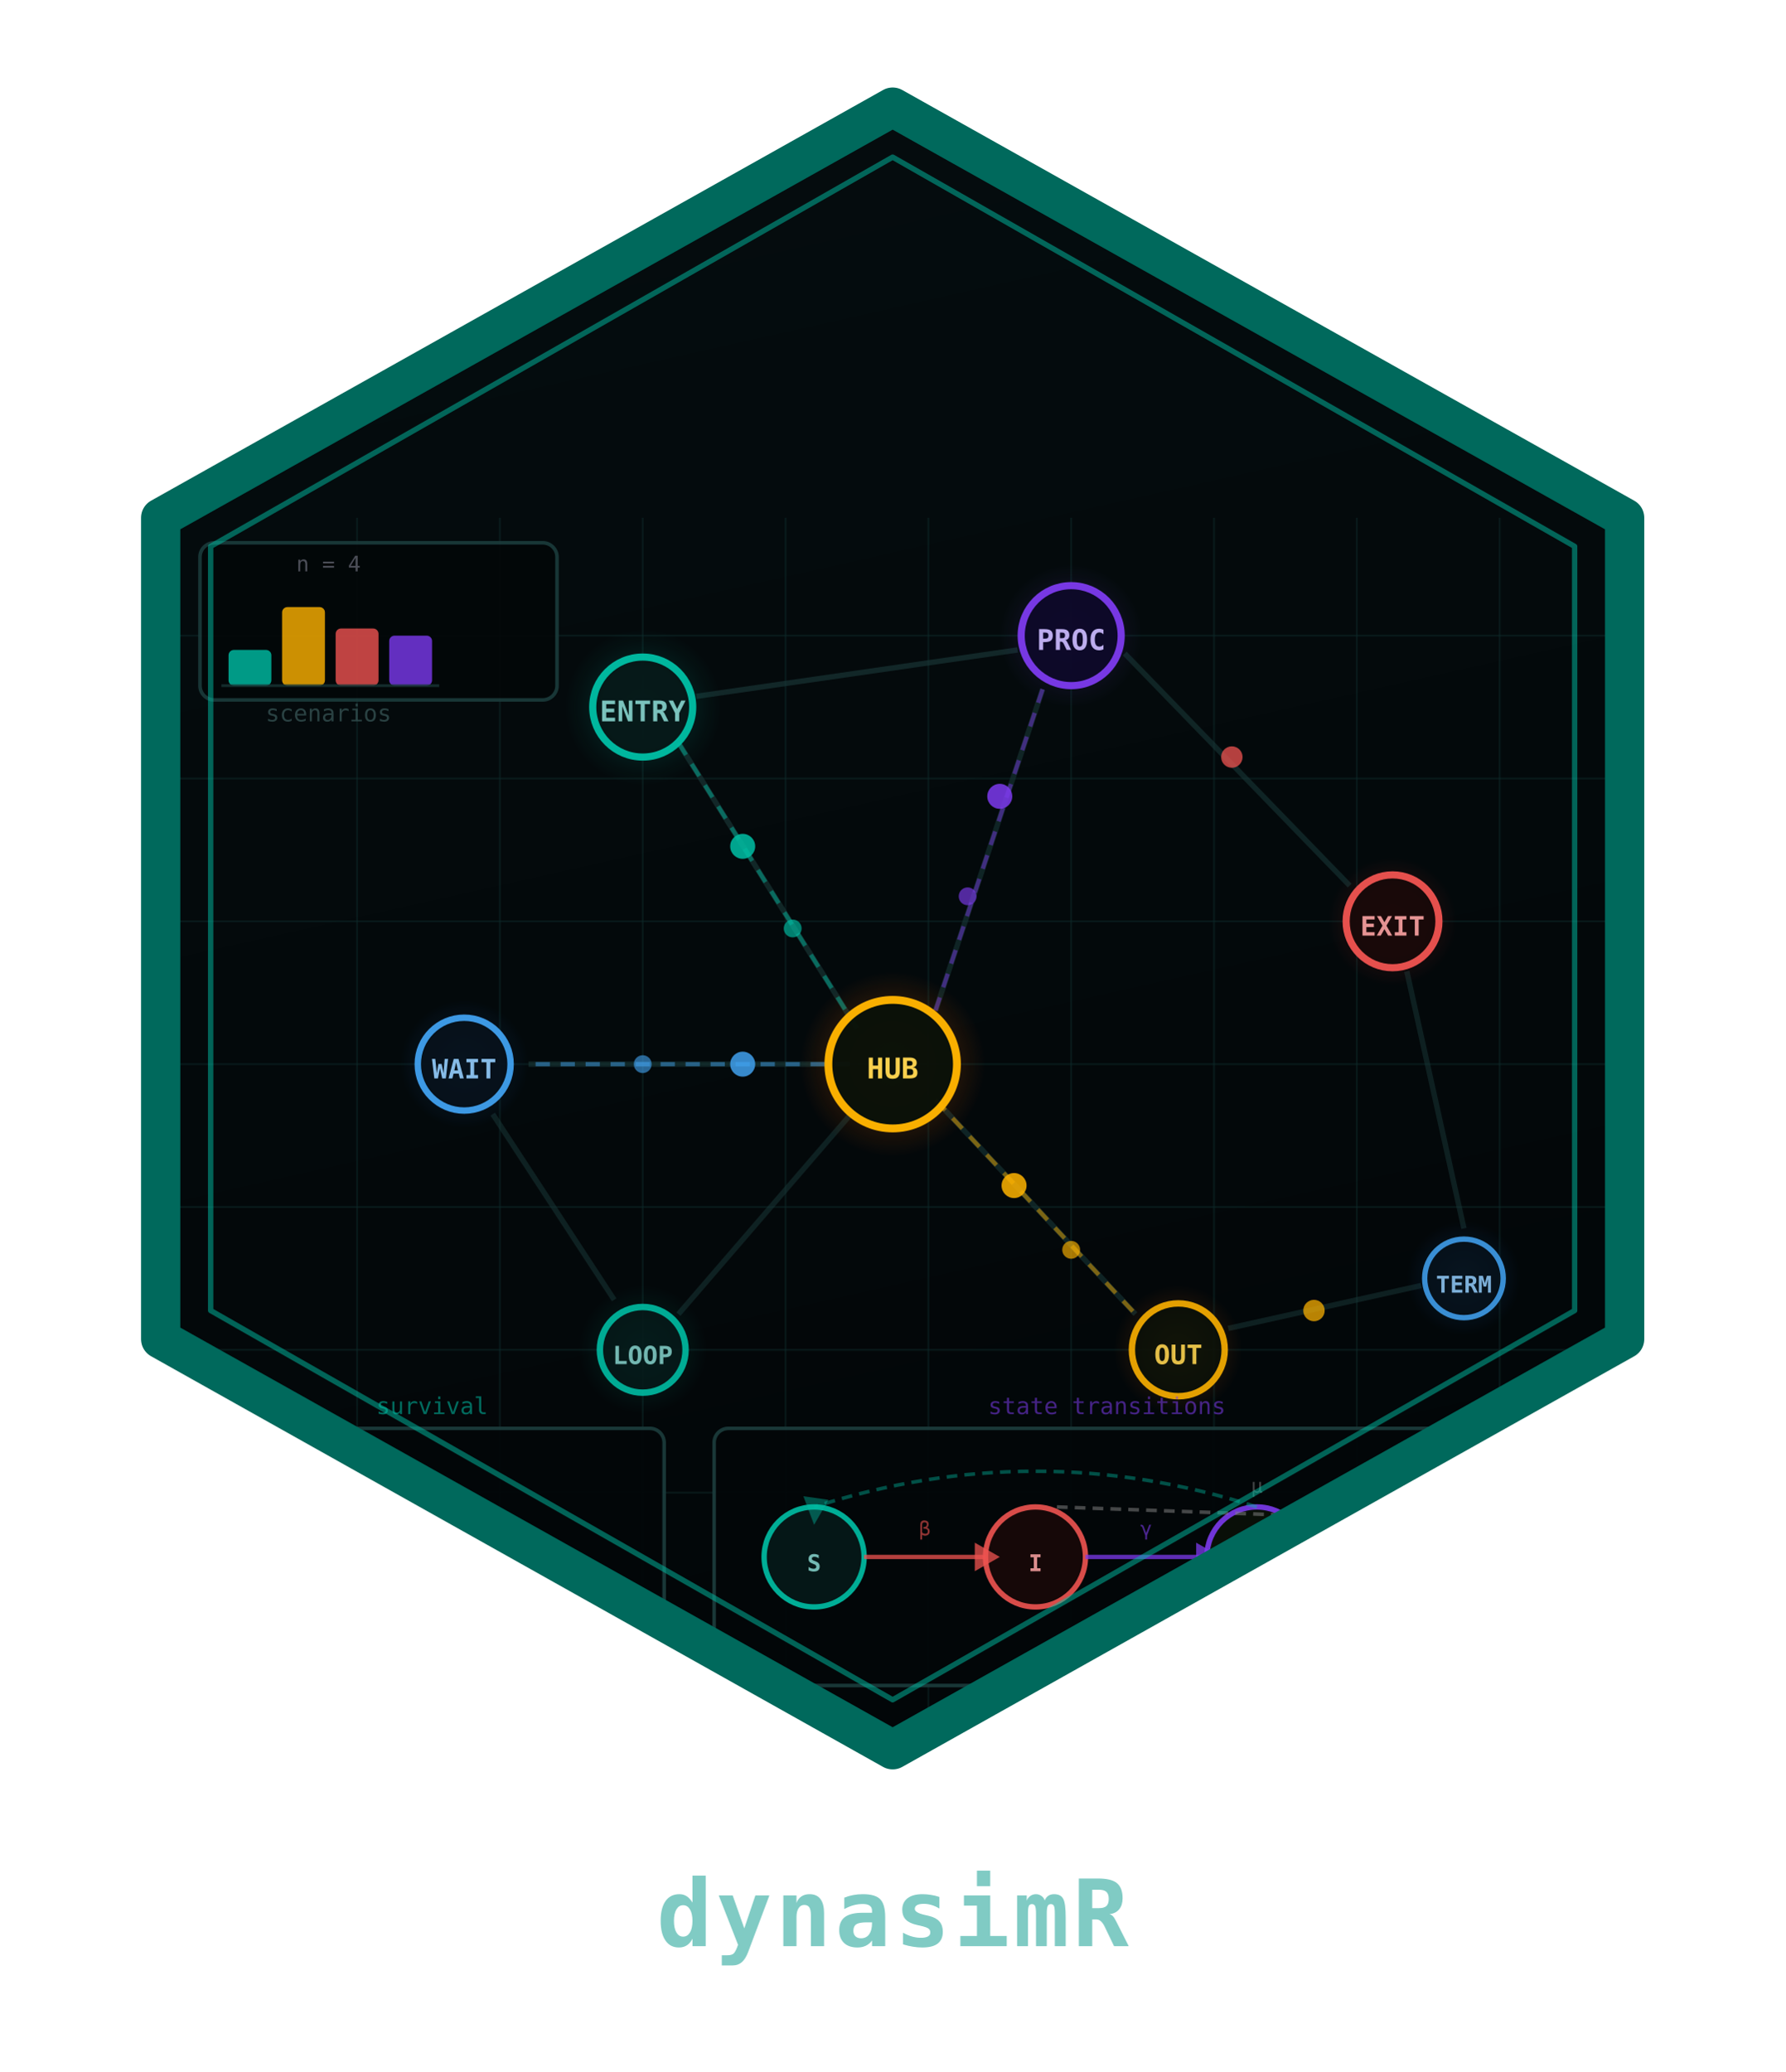
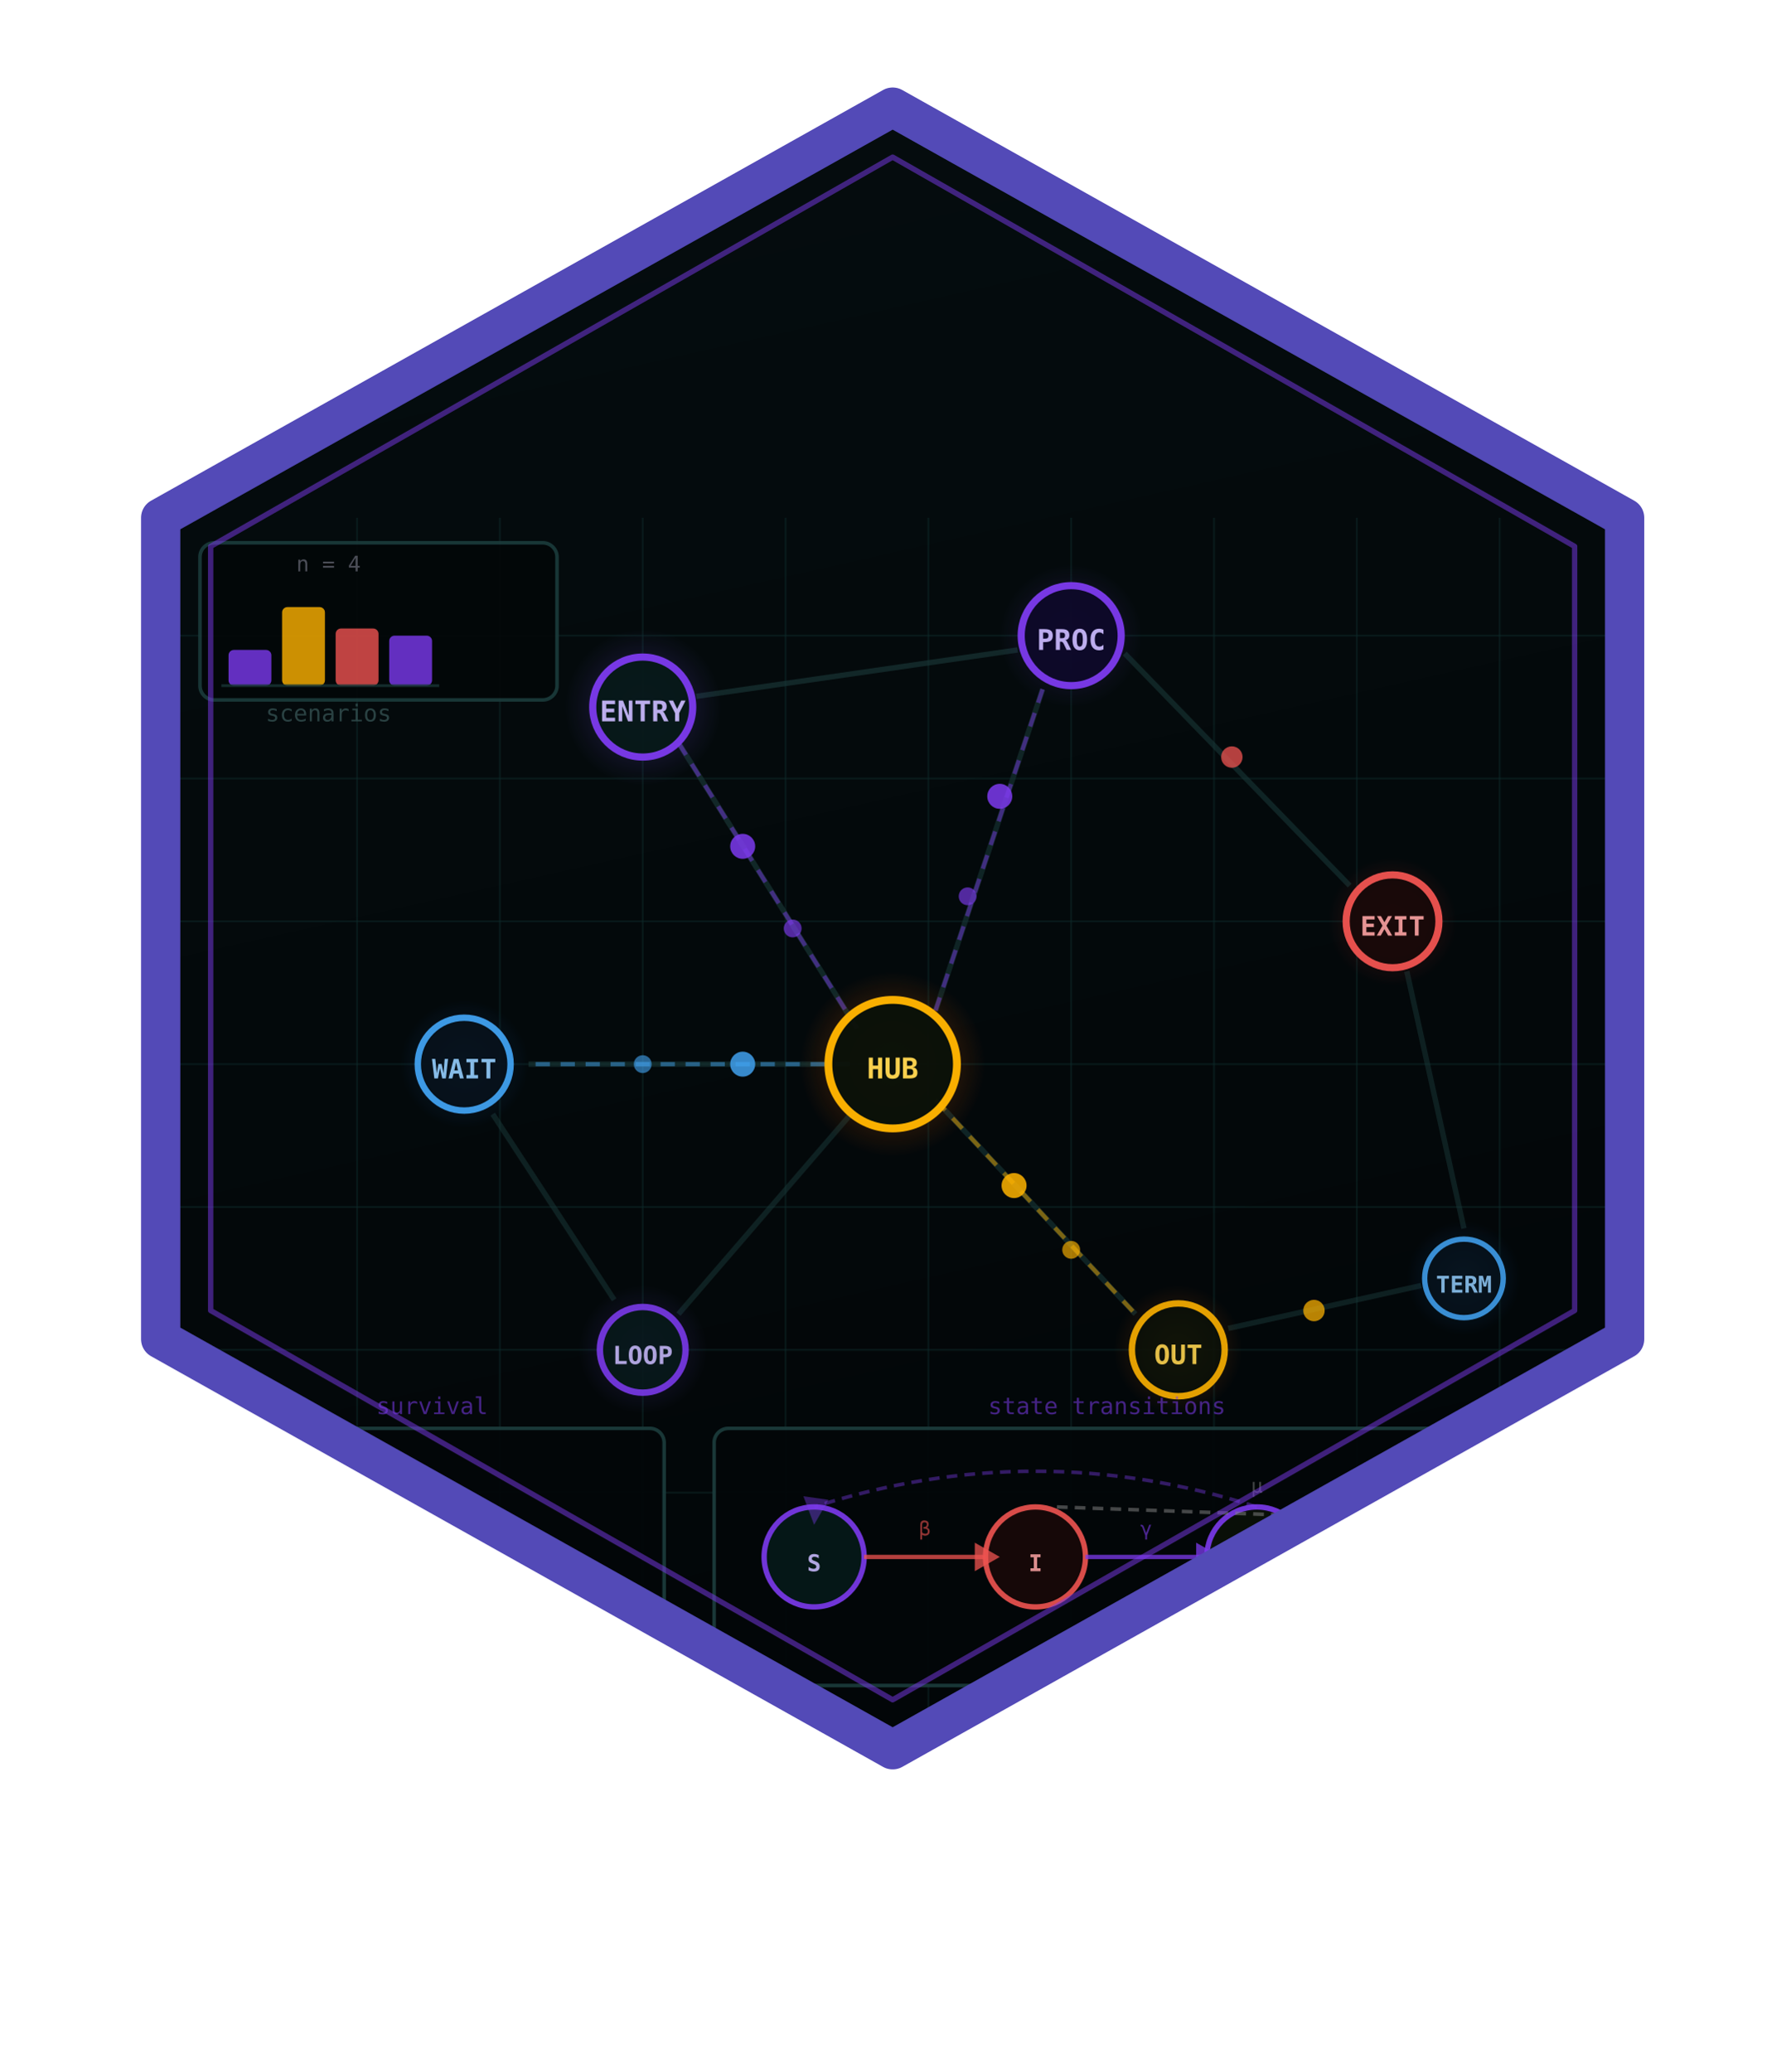
<svg xmlns="http://www.w3.org/2000/svg" width="500" height="580" viewBox="0 0 500 580">
  <defs>
    <linearGradient id="bgdyn" x1="0" y1="0" x2="0.2" y2="1">
      <stop offset="0%" stop-color="#050d0f" />
      <stop offset="100%" stop-color="#020608" />
    </linearGradient>
    <radialGradient id="nodeA" cx="50%" cy="50%" r="50%">
-       <stop offset="0%" stop-color="#00BFA5" stop-opacity="0.9" />
-       <stop offset="100%" stop-color="#00695C" stop-opacity="0" />
+       <stop offset="0%" stop-color="#7C3AED" stop-opacity="0.9" />
+       <stop offset="100%" stop-color="#534AB7" stop-opacity="0" />
    </radialGradient>
    <radialGradient id="nodeB" cx="50%" cy="50%" r="50%">
      <stop offset="0%" stop-color="#7C3AED" stop-opacity="0.9" />
      <stop offset="100%" stop-color="#3C3489" stop-opacity="0" />
    </radialGradient>
    <radialGradient id="nodeC" cx="50%" cy="50%" r="50%">
      <stop offset="0%" stop-color="#EF5350" stop-opacity="0.9" />
      <stop offset="100%" stop-color="#B71C1C" stop-opacity="0" />
    </radialGradient>
    <radialGradient id="nodeD" cx="50%" cy="50%" r="50%">
      <stop offset="0%" stop-color="#FFB300" stop-opacity="0.9" />
      <stop offset="100%" stop-color="#E65100" stop-opacity="0" />
    </radialGradient>
    <radialGradient id="nodeE" cx="50%" cy="50%" r="50%">
      <stop offset="0%" stop-color="#42A5F5" stop-opacity="0.9" />
      <stop offset="100%" stop-color="#0D47A1" stop-opacity="0" />
    </radialGradient>
    <clipPath id="hexdyn">
      <polygon points="250,30 455,145 455,375 250,490 45,375 45,145" />
    </clipPath>
  </defs>
  <polygon points="250,30 455,145 455,375 250,490 45,375 45,145" fill="url(#bgdyn)" />
  <g clip-path="url(#hexdyn)">
    <line x1="45" y1="178" x2="455" y2="178" stroke="#0d2a2a" stroke-width="0.5" opacity="0.5" />
    <line x1="45" y1="218" x2="455" y2="218" stroke="#0d2a2a" stroke-width="0.5" opacity="0.5" />
    <line x1="45" y1="258" x2="455" y2="258" stroke="#0d2a2a" stroke-width="0.5" opacity="0.5" />
    <line x1="45" y1="298" x2="455" y2="298" stroke="#0d2a2a" stroke-width="0.5" opacity="0.5" />
    <line x1="45" y1="338" x2="455" y2="338" stroke="#0d2a2a" stroke-width="0.5" opacity="0.5" />
    <line x1="45" y1="378" x2="455" y2="378" stroke="#0d2a2a" stroke-width="0.5" opacity="0.5" />
    <line x1="45" y1="418" x2="455" y2="418" stroke="#0d2a2a" stroke-width="0.5" opacity="0.5" />
    <line x1="100" y1="145" x2="100" y2="490" stroke="#0d2a2a" stroke-width="0.5" opacity="0.5" />
    <line x1="140" y1="145" x2="140" y2="490" stroke="#0d2a2a" stroke-width="0.5" opacity="0.5" />
    <line x1="180" y1="145" x2="180" y2="490" stroke="#0d2a2a" stroke-width="0.5" opacity="0.5" />
    <line x1="220" y1="145" x2="220" y2="490" stroke="#0d2a2a" stroke-width="0.5" opacity="0.5" />
    <line x1="260" y1="145" x2="260" y2="490" stroke="#0d2a2a" stroke-width="0.5" opacity="0.5" />
    <line x1="300" y1="145" x2="300" y2="490" stroke="#0d2a2a" stroke-width="0.5" opacity="0.5" />
    <line x1="340" y1="145" x2="340" y2="490" stroke="#0d2a2a" stroke-width="0.5" opacity="0.5" />
    <line x1="380" y1="145" x2="380" y2="490" stroke="#0d2a2a" stroke-width="0.5" opacity="0.5" />
    <line x1="420" y1="145" x2="420" y2="490" stroke="#0d2a2a" stroke-width="0.5" opacity="0.5" />
    <line x1="195" y1="195" x2="285" y2="182" stroke="#1a3a3a" stroke-width="1.5" opacity="0.6" />
    <line x1="190" y1="208" x2="240" y2="288" stroke="#1a3a3a" stroke-width="1.5" opacity="0.6" />
    <line x1="315" y1="183" x2="378" y2="248" stroke="#1a3a3a" stroke-width="1.5" opacity="0.55" />
    <line x1="292" y1="193" x2="262" y2="283" stroke="#1a3a3a" stroke-width="1.5" opacity="0.55" />
    <line x1="238" y1="298" x2="148" y2="298" stroke="#1a3a3a" stroke-width="1.5" opacity="0.55" />
    <line x1="262" y1="308" x2="318" y2="368" stroke="#1a3a3a" stroke-width="1.5" opacity="0.55" />
    <line x1="240" y1="310" x2="190" y2="368" stroke="#1a3a3a" stroke-width="1.5" opacity="0.5" />
    <line x1="138" y1="312" x2="172" y2="364" stroke="#1a3a3a" stroke-width="1.5" opacity="0.5" />
    <line x1="344" y1="372" x2="398" y2="360" stroke="#1a3a3a" stroke-width="1.5" opacity="0.5" />
    <line x1="394" y1="272" x2="410" y2="344" stroke="#1a3a3a" stroke-width="1.5" opacity="0.48" />
-     <line x1="190" y1="208" x2="240" y2="288" stroke="#00BFA5" stroke-width="1.2" stroke-dasharray="4 3" opacity="0.45" />
+     <line x1="190" y1="208" x2="240" y2="288" stroke="#7C3AED" stroke-width="1.2" stroke-dasharray="4 3" opacity="0.45" />
    <line x1="292" y1="193" x2="262" y2="283" stroke="#7C3AED" stroke-width="1.2" stroke-dasharray="4 3" opacity="0.45" />
    <line x1="262" y1="308" x2="318" y2="368" stroke="#FFB300" stroke-width="1.2" stroke-dasharray="4 3" opacity="0.45" />
    <line x1="238" y1="298" x2="148" y2="298" stroke="#42A5F5" stroke-width="1.2" stroke-dasharray="4 3" opacity="0.45" />
-     <circle cx="208" cy="237" r="3.5" fill="#00BFA5" opacity="0.85" />
-     <circle cx="222" cy="260" r="2.5" fill="#00BFA5" opacity="0.65" />
+     <circle cx="208" cy="237" r="3.5" fill="#7C3AED" opacity="0.85" />
+     <circle cx="222" cy="260" r="2.5" fill="#7C3AED" opacity="0.65" />
    <circle cx="280" cy="223" r="3.5" fill="#7C3AED" opacity="0.85" />
    <circle cx="271" cy="251" r="2.5" fill="#7C3AED" opacity="0.65" />
    <circle cx="284" cy="332" r="3.5" fill="#FFB300" opacity="0.85" />
    <circle cx="300" cy="350" r="2.5" fill="#FFB300" opacity="0.65" />
    <circle cx="208" cy="298" r="3.5" fill="#42A5F5" opacity="0.82" />
    <circle cx="180" cy="298" r="2.5" fill="#42A5F5" opacity="0.6" />
    <circle cx="345" cy="212" r="3" fill="#EF5350" opacity="0.75" />
    <circle cx="368" cy="367" r="3" fill="#FFB300" opacity="0.72" />
    <circle cx="180" cy="198" r="22" fill="url(#nodeA)" opacity="0.4" />
    <circle cx="300" cy="178" r="20" fill="url(#nodeB)" opacity="0.4" />
    <circle cx="390" cy="258" r="18" fill="url(#nodeC)" opacity="0.35" />
    <circle cx="250" cy="298" r="26" fill="url(#nodeD)" opacity="0.45" />
    <circle cx="130" cy="298" r="18" fill="url(#nodeE)" opacity="0.35" />
    <circle cx="180" cy="378" r="18" fill="url(#nodeA)" opacity="0.32" />
    <circle cx="330" cy="378" r="18" fill="url(#nodeD)" opacity="0.32" />
    <circle cx="410" cy="358" r="16" fill="url(#nodeE)" opacity="0.3" />
-     <circle cx="180" cy="198" r="14" fill="#061818" stroke="#00BFA5" stroke-width="2" opacity="0.95" />
-     <text font-family="monospace" font-size="8" font-weight="700" fill="#80CBC4" text-anchor="middle" x="180" y="202" opacity="0.95">ENTRY</text>
+     <circle cx="180" cy="198" r="14" fill="#061818" stroke="#7C3AED" stroke-width="2" opacity="0.95" />
+     <text font-family="monospace" font-size="8" font-weight="700" fill="#C4B5F7" text-anchor="middle" x="180" y="202" opacity="0.95">ENTRY</text>
    <circle cx="300" cy="178" r="14" fill="#0d0828" stroke="#7C3AED" stroke-width="2" opacity="0.95" />
    <text font-family="monospace" font-size="8" font-weight="700" fill="#C4B5F7" text-anchor="middle" x="300" y="182" opacity="0.95">PROC</text>
    <circle cx="390" cy="258" r="13" fill="#180808" stroke="#EF5350" stroke-width="2" opacity="0.95" />
    <text font-family="monospace" font-size="7.5" font-weight="700" fill="#EF9A9A" text-anchor="middle" x="390" y="262" opacity="0.95">EXIT</text>
    <circle cx="250" cy="298" r="18" fill="#0a1008" stroke="#FFB300" stroke-width="2.2" opacity="0.97" />
    <text font-family="monospace" font-size="8" font-weight="700" fill="#FFD54F" text-anchor="middle" x="250" y="302" opacity="0.97">HUB</text>
    <circle cx="130" cy="298" r="13" fill="#06101a" stroke="#42A5F5" stroke-width="1.8" opacity="0.92" />
    <text font-family="monospace" font-size="7.5" font-weight="700" fill="#90CAF9" text-anchor="middle" x="130" y="302" opacity="0.92">WAIT</text>
-     <circle cx="180" cy="378" r="12" fill="#061818" stroke="#00BFA5" stroke-width="1.8" opacity="0.88" />
-     <text font-family="monospace" font-size="7" font-weight="700" fill="#80CBC4" text-anchor="middle" x="180" y="382" opacity="0.88">LOOP</text>
+     <circle cx="180" cy="378" r="12" fill="#061818" stroke="#7C3AED" stroke-width="1.8" opacity="0.88" />
+     <text font-family="monospace" font-size="7" font-weight="700" fill="#C4B5F7" text-anchor="middle" x="180" y="382" opacity="0.88">LOOP</text>
    <circle cx="330" cy="378" r="13" fill="#0a1008" stroke="#FFB300" stroke-width="1.8" opacity="0.88" />
    <text font-family="monospace" font-size="7.5" font-weight="700" fill="#FFD54F" text-anchor="middle" x="330" y="382" opacity="0.88">OUT</text>
    <circle cx="410" cy="358" r="11" fill="#06101a" stroke="#42A5F5" stroke-width="1.5" opacity="0.85" />
    <text font-family="monospace" font-size="6.5" font-weight="700" fill="#90CAF9" text-anchor="middle" x="410" y="362" opacity="0.85">TERM</text>
    <rect x="56" y="400" width="130" height="72" rx="4" fill="#020608" stroke="#1a3a3a" stroke-width="1" opacity="0.95" />
    <line x1="70" y1="404" x2="70" y2="464" stroke="#1a3a3a" stroke-width="1" opacity="0.8" />
    <line x1="70" y1="464" x2="178" y2="464" stroke="#1a3a3a" stroke-width="1" opacity="0.8" />
-     <polyline points="70,406 85,406 85,418 100,418 100,428 115,428 115,442 130,442 130,454 145,454 145,460 178,460" fill="none" stroke="#00BFA5" stroke-width="1.8" stroke-linecap="round" stroke-linejoin="round" opacity="0.88" />
+     <polyline points="70,406 85,406 85,418 100,418 100,428 115,428 115,442 130,442 130,454 145,454 145,460 178,460" fill="none" stroke="#7C3AED" stroke-width="1.8" stroke-linecap="round" stroke-linejoin="round" opacity="0.88" />
    <polyline points="70,406 82,406 82,422 95,422 95,436 108,436 108,448 122,448 122,456 140,456 140,462 178,462" fill="none" stroke="#FFB300" stroke-width="1.8" stroke-linecap="round" stroke-linejoin="round" opacity="0.82" />
-     <line x1="100" y1="418" x2="100" y2="414" stroke="#00BFA5" stroke-width="1" opacity="0.5" />
-     <line x1="130" y1="442" x2="130" y2="438" stroke="#00BFA5" stroke-width="1" opacity="0.5" />
+     <line x1="100" y1="418" x2="100" y2="414" stroke="#7C3AED" stroke-width="1" opacity="0.5" />
+     <line x1="130" y1="442" x2="130" y2="438" stroke="#7C3AED" stroke-width="1" opacity="0.5" />
    <line x1="108" y1="436" x2="108" y2="432" stroke="#FFB300" stroke-width="1" opacity="0.5" />
    <text font-family="monospace" font-size="6" fill="#3a5a5a" opacity="0.7" text-anchor="middle" x="124" y="472">time</text>
    <text font-family="monospace" font-size="5.5" fill="#3a5a5a" opacity="0.6" x="56" y="436" transform="rotate(-90 56 436)">S(t)</text>
-     <text font-family="monospace" font-size="6.5" fill="#00BFA5" opacity="0.55" text-anchor="middle" x="121" y="396">survival</text>
+     <text font-family="monospace" font-size="6.5" fill="#7C3AED" opacity="0.55" text-anchor="middle" x="121" y="396">survival</text>
    <rect x="200" y="400" width="240" height="72" rx="4" fill="#020608" stroke="#1a3a3a" stroke-width="1" opacity="0.95" />
-     <circle cx="228" cy="436" r="14" fill="#061818" stroke="#00BFA5" stroke-width="1.5" opacity="0.9" />
-     <text font-family="monospace" font-size="6.5" font-weight="700" fill="#80CBC4" text-anchor="middle" x="228" y="440" opacity="0.9">S</text>
+     <circle cx="228" cy="436" r="14" fill="#061818" stroke="#7C3AED" stroke-width="1.5" opacity="0.9" />
+     <text font-family="monospace" font-size="6.5" font-weight="700" fill="#C4B5F7" text-anchor="middle" x="228" y="440" opacity="0.9">S</text>
    <circle cx="290" cy="436" r="14" fill="#180808" stroke="#EF5350" stroke-width="1.5" opacity="0.9" />
    <text font-family="monospace" font-size="6.5" font-weight="700" fill="#EF9A9A" text-anchor="middle" x="290" y="440" opacity="0.9">I</text>
    <circle cx="352" cy="436" r="14" fill="#0a1008" stroke="#7C3AED" stroke-width="1.5" opacity="0.9" />
    <text font-family="monospace" font-size="6.5" font-weight="700" fill="#C4B5F7" text-anchor="middle" x="352" y="440" opacity="0.9">R</text>
    <circle cx="414" cy="436" r="12" fill="#0a0a0a" stroke="#888888" stroke-width="1.2" opacity="0.85" />
    <text font-family="monospace" font-size="6.5" font-weight="700" fill="#888888" text-anchor="middle" x="414" y="440" opacity="0.85">D</text>
    <line x1="242" y1="436" x2="276" y2="436" stroke="#EF5350" stroke-width="1.2" opacity="0.75" />
    <polygon points="273,432 280,436 273,440" fill="#EF5350" opacity="0.75" />
    <line x1="304" y1="436" x2="338" y2="436" stroke="#7C3AED" stroke-width="1.2" opacity="0.75" />
    <polygon points="335,432 342,436 335,440" fill="#7C3AED" opacity="0.75" />
    <line x1="296" y1="422" x2="408" y2="426" stroke="#888888" stroke-width="1" stroke-dasharray="3 2" opacity="0.5" />
    <polygon points="405,422 414,426 406,430" fill="#888888" opacity="0.5" />
-     <path d="M 352,422 Q 290,402 228,422" fill="none" stroke="#00BFA5" stroke-width="1" stroke-dasharray="3 2" opacity="0.4" />
-     <polygon points="225,419 228,427 232,420" fill="#00BFA5" opacity="0.4" />
+     <path d="M 352,422 Q 290,402 228,422" fill="none" stroke="#7C3AED" stroke-width="1" stroke-dasharray="3 2" opacity="0.4" />
+     <polygon points="225,419 228,427 232,420" fill="#7C3AED" opacity="0.4" />
    <text font-family="monospace" font-size="5.5" fill="#EF5350" opacity="0.6" text-anchor="middle" x="259" y="430">β</text>
    <text font-family="monospace" font-size="5.5" fill="#7C3AED" opacity="0.6" text-anchor="middle" x="321" y="430">γ</text>
    <text font-family="monospace" font-size="5.5" fill="#888888" opacity="0.5" text-anchor="middle" x="352" y="418">μ</text>
    <text font-family="monospace" font-size="6.5" fill="#7C3AED" opacity="0.55" text-anchor="middle" x="310" y="396">state transitions</text>
    <rect x="56" y="152" width="100" height="44" rx="4" fill="#020608" stroke="#1a3a3a" stroke-width="1" opacity="0.92" />
-     <rect x="64" y="182" width="12" height="10" rx="1.5" fill="#00BFA5" opacity="0.8" />
+     <rect x="64" y="182" width="12" height="10" rx="1.5" fill="#7C3AED" opacity="0.8" />
    <rect x="79" y="170" width="12" height="22" rx="1.5" fill="#FFB300" opacity="0.8" />
    <rect x="94" y="176" width="12" height="16" rx="1.5" fill="#EF5350" opacity="0.8" />
    <rect x="109" y="178" width="12" height="14" rx="1.5" fill="#7C3AED" opacity="0.8" />
    <line x1="62" y1="192" x2="123" y2="192" stroke="#1a3a3a" stroke-width="0.8" opacity="0.7" />
    <text font-family="monospace" font-size="6.5" fill="#3a5a5a" opacity="0.7" text-anchor="middle" x="92" y="202">scenarios</text>
    <text font-family="monospace" font-size="6" fill="#888899" opacity="0.55" text-anchor="middle" x="92" y="160">n = 4</text>
  </g>
-   <polygon points="250,30 455,145 455,375 250,490 45,375 45,145" fill="none" stroke="#00695C" stroke-width="11" stroke-linejoin="round" />
-   <polygon points="250,44 441,153 441,367 250,476 59,367 59,153" fill="none" stroke="#00BFA5" stroke-width="1.5" stroke-linejoin="round" opacity="0.5" />
-   <text font-family="monospace" font-weight="700" font-size="26" fill="#80CBC4" text-anchor="middle" x="250" y="545" letter-spacing="1">dynasimR</text>
+   <polygon points="250,30 455,145 455,375 250,490 45,375 45,145" fill="none" stroke="#534AB7" stroke-width="11" stroke-linejoin="round" />
+   <polygon points="250,44 441,153 441,367 250,476 59,367 59,153" fill="none" stroke="#7C3AED" stroke-width="1.5" stroke-linejoin="round" opacity="0.5" />
</svg>
